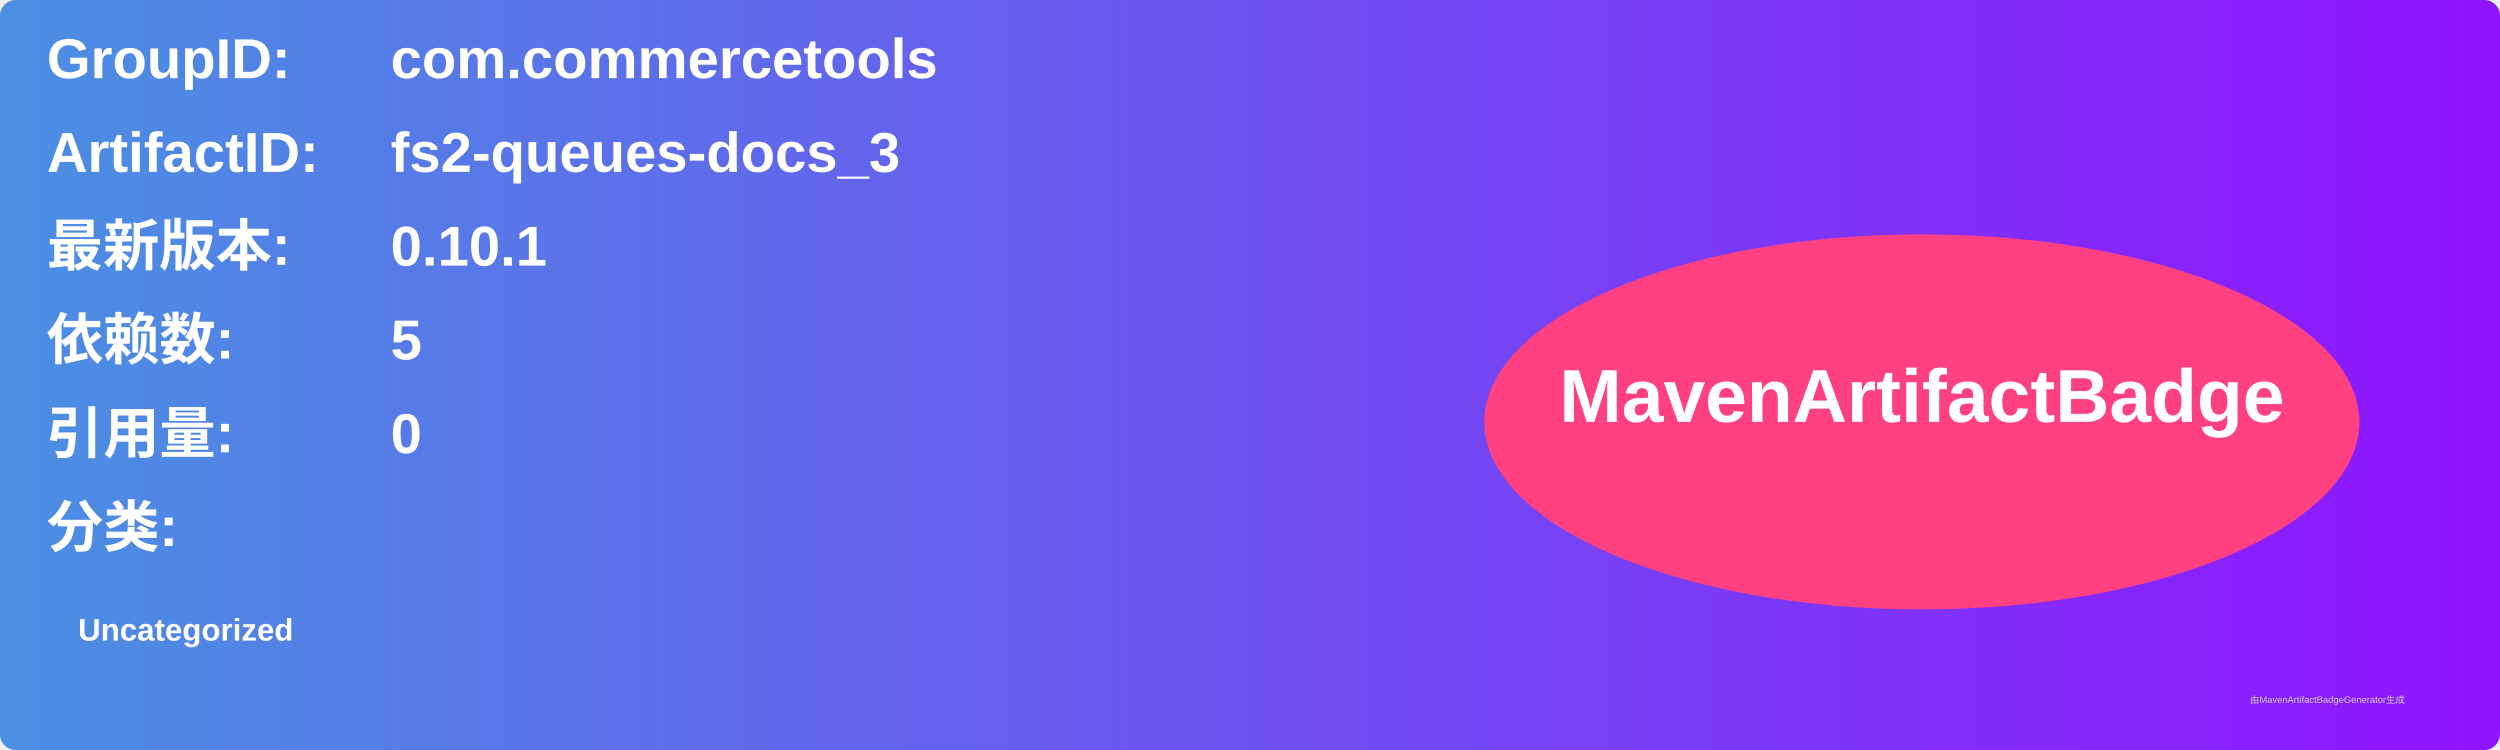
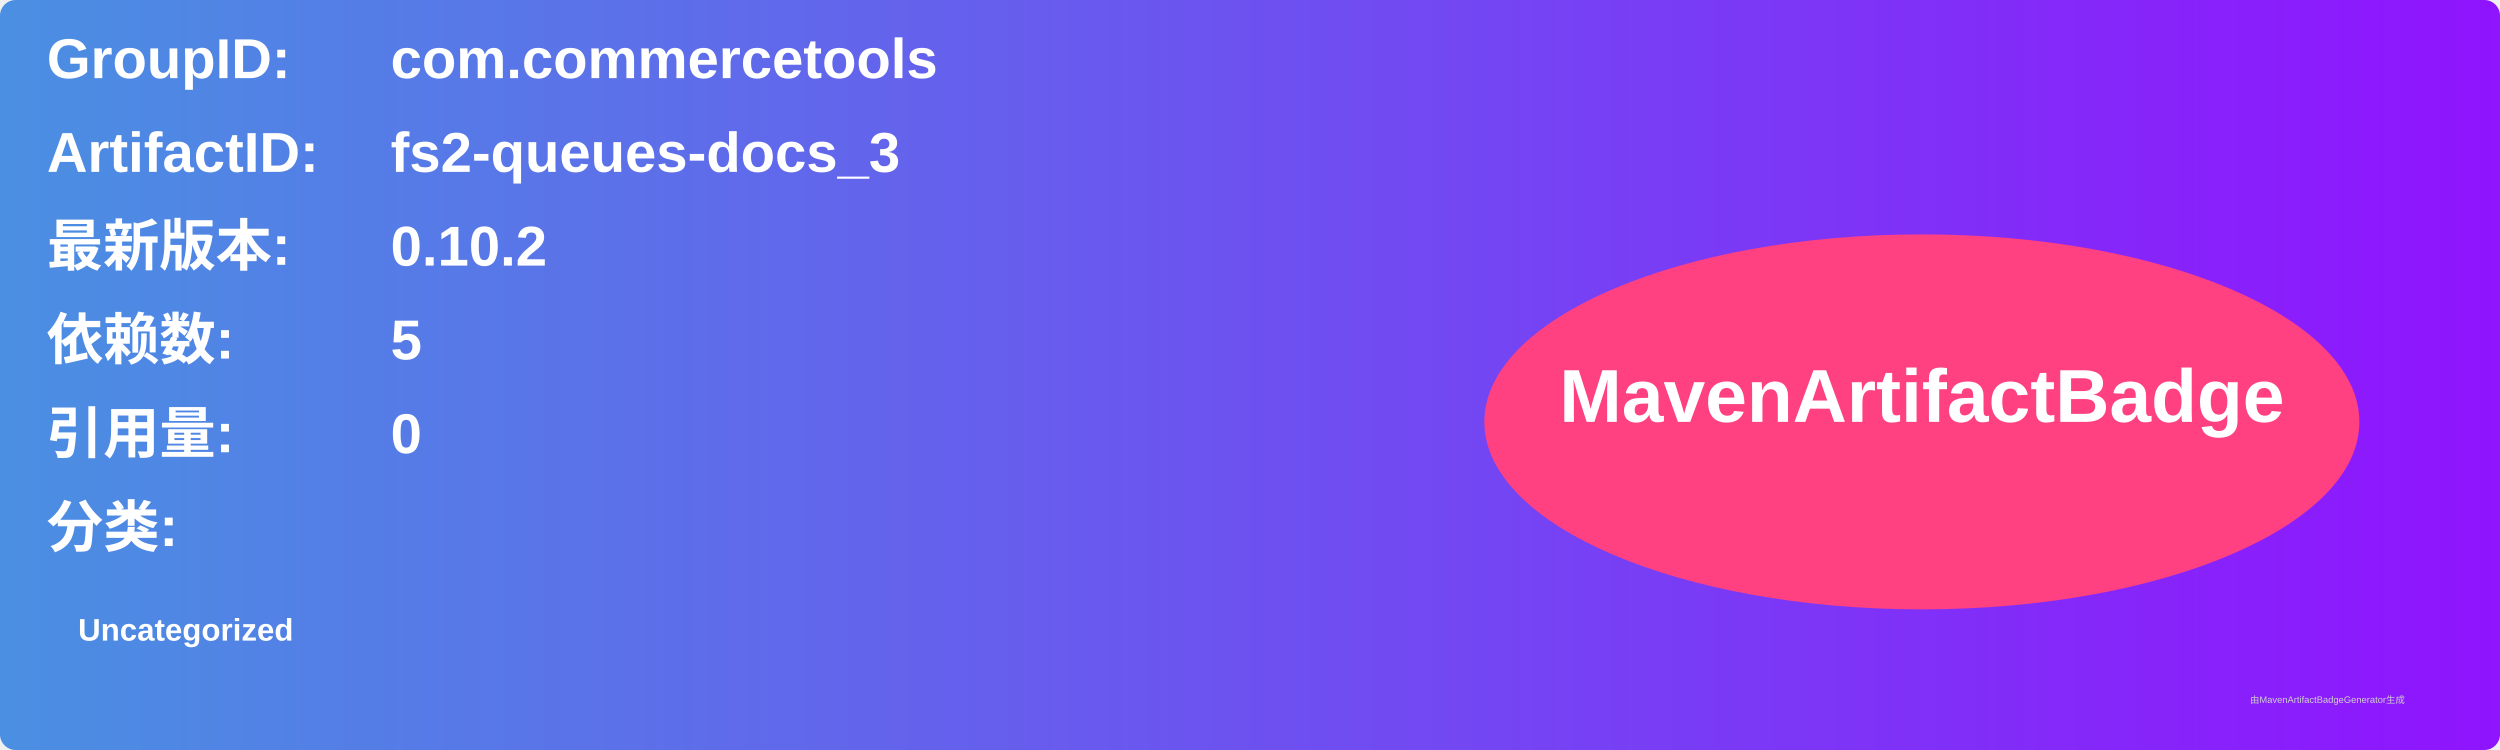
<svg xmlns="http://www.w3.org/2000/svg" width="800" height="240" viewBox="0 0 800 240">
  <linearGradient id="grad" x1="0%" y1="0%" x2="100%" y2="0%">
    <stop offset="0%" stop-color="#4a90e2" />
    <stop offset="100%" stop-color="#9013fe" />
  </linearGradient>
  <rect width="100%" height="100%" rx="5" ry="5" fill="url(#grad)" />
  <g transform="translate(15, 15)">
    <text x="0" y="10" font-family="Arial" font-size="18" fill="white" font-weight="bold" width="260">GroupID:</text>
    <text x="110" y="10" font-family="Arial" font-size="18" fill="white" font-weight="bold" width="460">com.commercetools</text>
    <text x="0" y="40" font-family="Arial" font-size="18" fill="white" font-weight="bold" width="260">ArtifactID:</text>
    <text x="110" y="40" font-family="Arial" font-size="18" fill="white" font-weight="bold" width="460">fs2-queues-docs_3</text>
    <text x="0" y="70" font-family="Arial" font-size="18" fill="white" font-weight="bold">最新版本:</text>
    <text x="110" y="70" font-family="Arial" font-size="18" fill="white" font-weight="bold">
-       <tspan font-weight="bold">0.10.1</tspan>
+       <tspan font-weight="bold">0.10.2</tspan>
    </text>
    <text x="0" y="100" font-family="Arial" font-size="18" fill="white" font-weight="bold">依赖数: </text>
    <text x="110" y="100" font-family="Arial" font-size="18" fill="white">
      <tspan font-weight="bold">5</tspan>
    </text>
    <text x="0" y="130" font-family="Arial" font-size="18" fill="white" font-weight="bold">引用量: </text>
    <text x="110" y="130" font-family="Arial" font-size="18" fill="white">
      <tspan font-weight="bold">0</tspan>
    </text>
    <text x="0" y="160" font-family="Arial" font-size="18" fill="white" font-weight="bold">分类:</text>
    <text x="10" y="190" font-family="Arial" font-size="10" fill="white">
      <tspan font-weight="bold">Uncategorized</tspan>
    </text>
    <ellipse cx="600" cy="120" rx="140" ry="60" fill="#ff4081" />
    <text x="600" y="120" text-anchor="middle" font-family="Arial" font-size="24" fill="white" font-weight="bold">MavenArtifactBadge</text>
  </g>
  <text x="720" y="225" font-family="Arial" font-size="3" fill="#d0d0d0">由MavenArtifactBadgeGenerator生成</text>
</svg>
